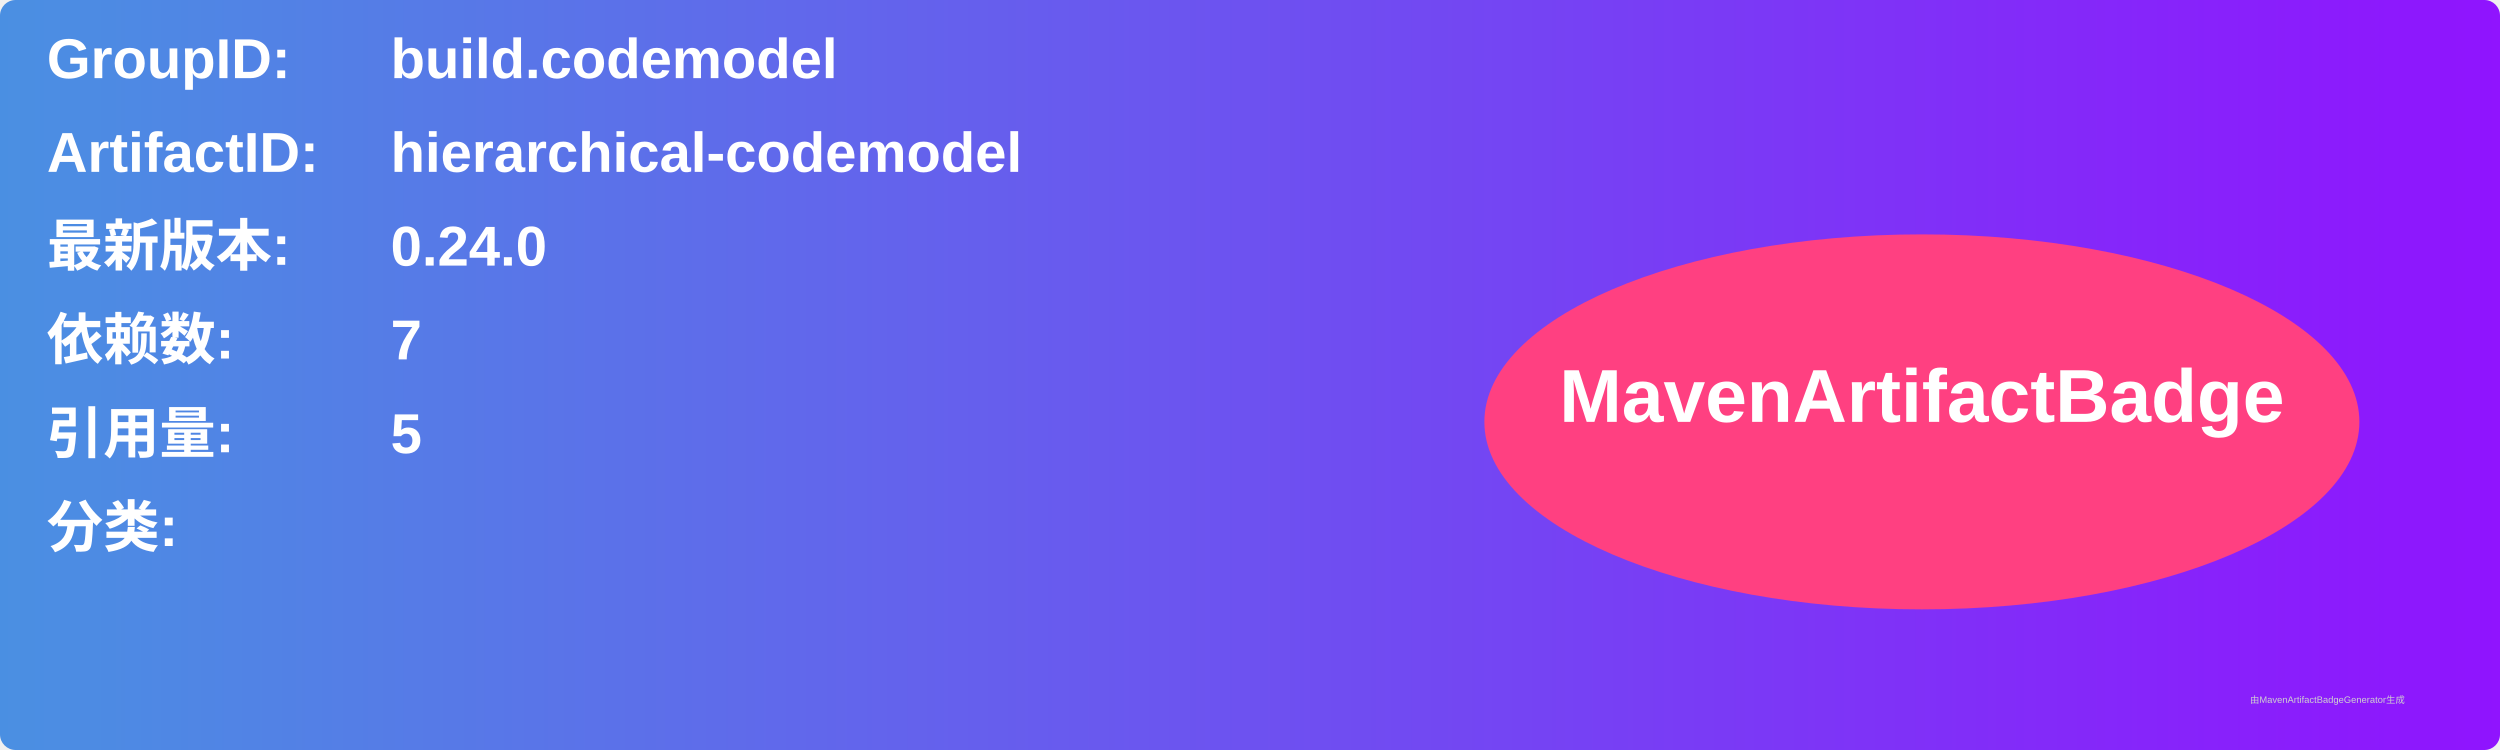
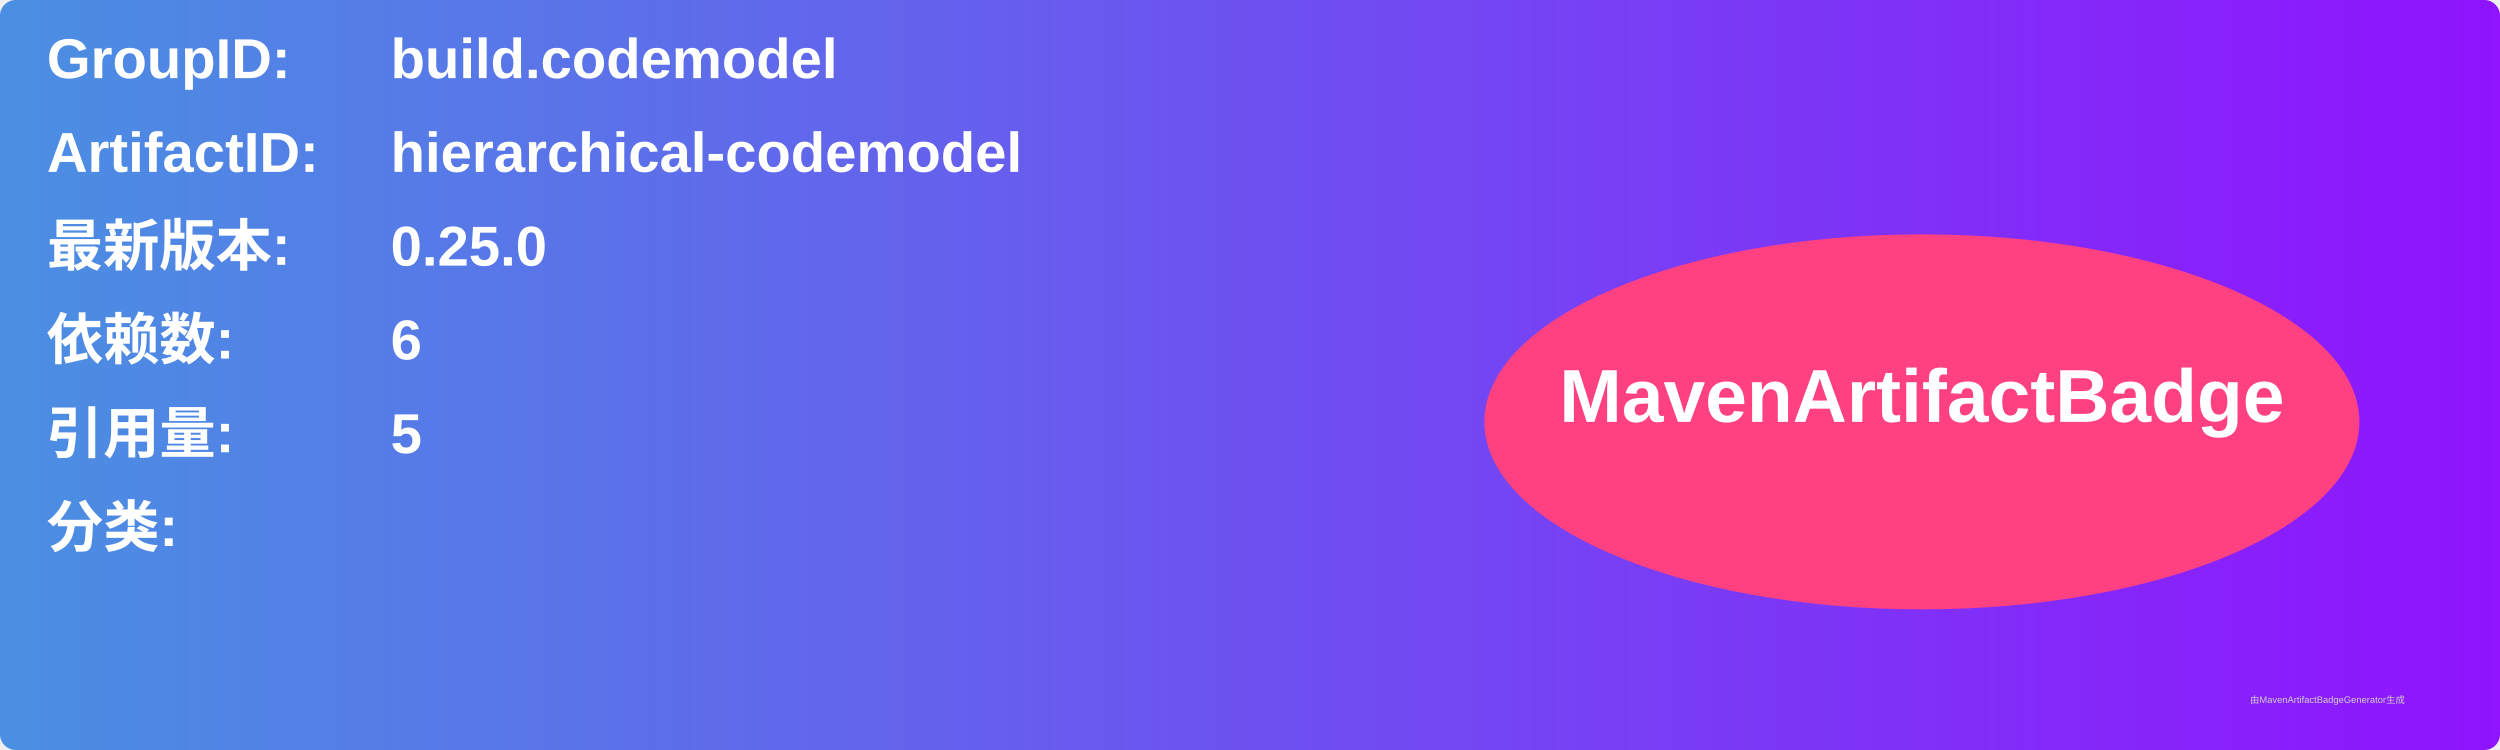
<svg xmlns="http://www.w3.org/2000/svg" width="800" height="240" viewBox="0 0 800 240">
  <linearGradient id="grad" x1="0%" y1="0%" x2="100%" y2="0%">
    <stop offset="0%" stop-color="#4a90e2" />
    <stop offset="100%" stop-color="#9013fe" />
  </linearGradient>
  <rect width="100%" height="100%" rx="5" ry="5" fill="url(#grad)" />
  <g transform="translate(15, 15)">
    <text x="0" y="10" font-family="Arial" font-size="18" fill="white" font-weight="bold" width="260">GroupID:</text>
    <text x="110" y="10" font-family="Arial" font-size="18" fill="white" font-weight="bold" width="460">build.codemodel</text>
    <text x="0" y="40" font-family="Arial" font-size="18" fill="white" font-weight="bold" width="260">ArtifactID:</text>
    <text x="110" y="40" font-family="Arial" font-size="18" fill="white" font-weight="bold" width="460">hierarchical-codemodel</text>
    <text x="0" y="70" font-family="Arial" font-size="18" fill="white" font-weight="bold">最新版本:</text>
    <text x="110" y="70" font-family="Arial" font-size="18" fill="white" font-weight="bold">
-       <tspan font-weight="bold">0.24.0</tspan>
+       <tspan font-weight="bold">0.25.0</tspan>
    </text>
    <text x="0" y="100" font-family="Arial" font-size="18" fill="white" font-weight="bold">依赖数: </text>
    <text x="110" y="100" font-family="Arial" font-size="18" fill="white">
-       <tspan font-weight="bold">7</tspan>
+       <tspan font-weight="bold">6</tspan>
    </text>
    <text x="0" y="130" font-family="Arial" font-size="18" fill="white" font-weight="bold">引用量: </text>
    <text x="110" y="130" font-family="Arial" font-size="18" fill="white">
      <tspan font-weight="bold">5</tspan>
    </text>
    <text x="0" y="160" font-family="Arial" font-size="18" fill="white" font-weight="bold">分类:</text>
    <text x="10" y="190" font-family="Arial" font-size="10" fill="white">
      <tspan font-weight="bold" />
    </text>
    <ellipse cx="600" cy="120" rx="140" ry="60" fill="#ff4081" />
    <text x="600" y="120" text-anchor="middle" font-family="Arial" font-size="24" fill="white" font-weight="bold">MavenArtifactBadge</text>
  </g>
  <text x="720" y="225" font-family="Arial" font-size="3" fill="#d0d0d0">由MavenArtifactBadgeGenerator生成</text>
</svg>
